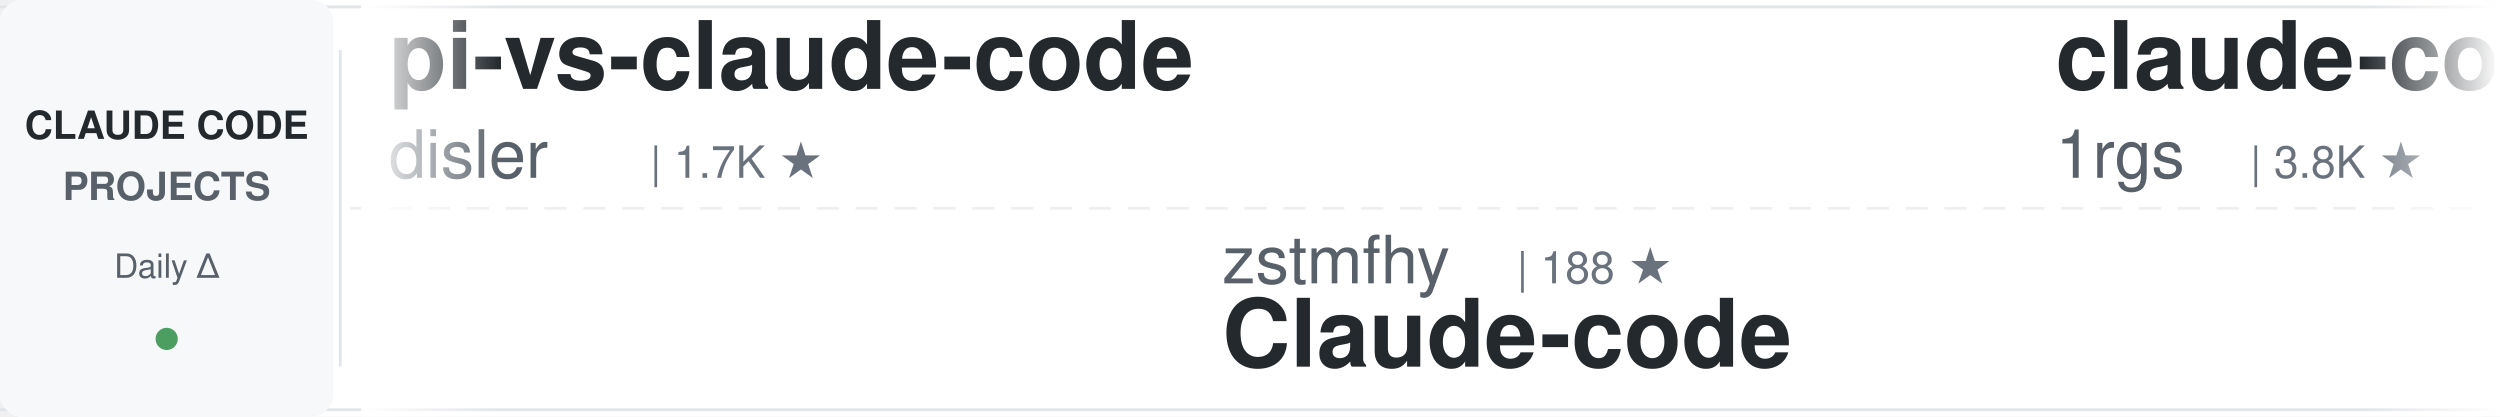
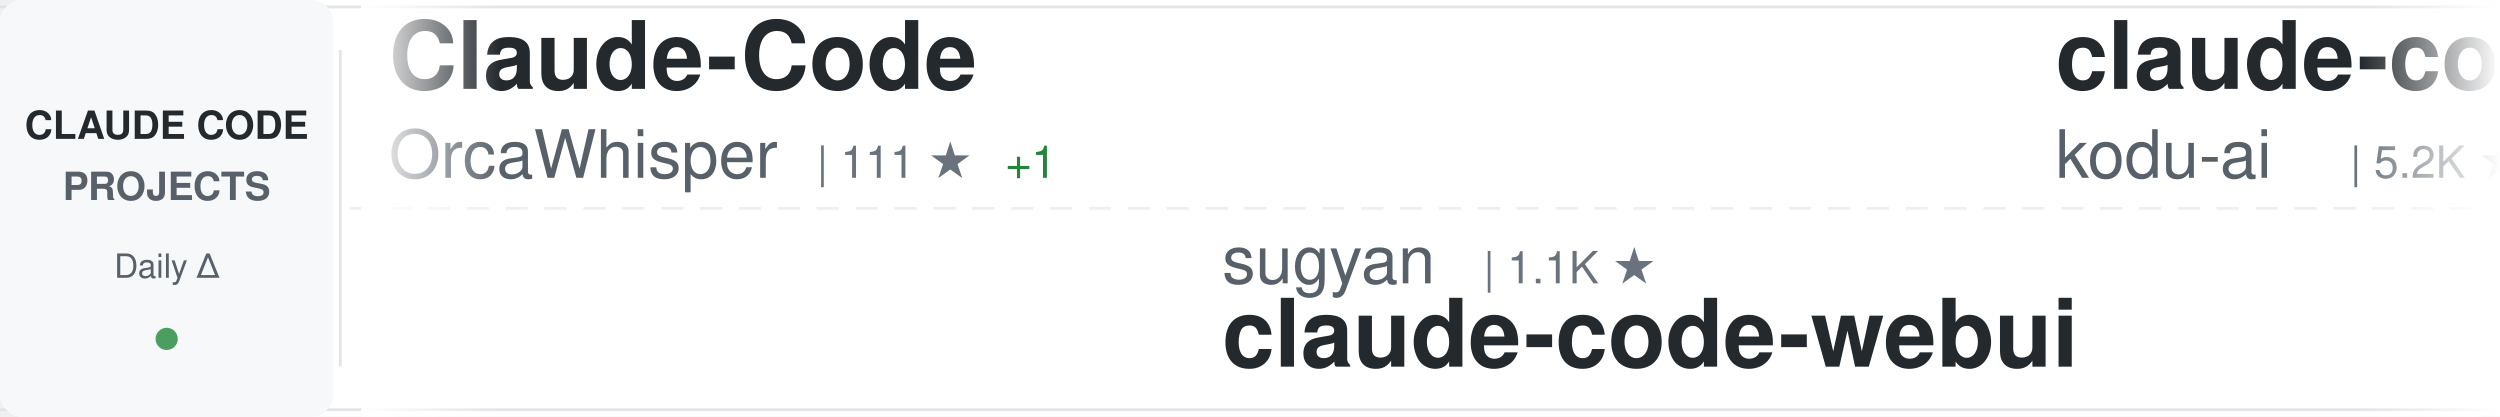
<svg xmlns="http://www.w3.org/2000/svg" width="900" height="150">
  <defs>
    <linearGradient id="awesomeLeftFade" x1="0%" y1="0%" x2="100%" y2="0%">
      <stop offset="0%" style="stop-color:#ffffff;stop-opacity:1" />
      <stop offset="100%" style="stop-color:#ffffff;stop-opacity:0" />
    </linearGradient>
    <linearGradient id="awesomeRightFade" x1="0%" y1="0%" x2="100%" y2="0%">
      <stop offset="0%" style="stop-color:#ffffff;stop-opacity:0" />
      <stop offset="100%" style="stop-color:#ffffff;stop-opacity:1" />
    </linearGradient>
  </defs>
  <rect width="900" height="150" fill="#ffffff" rx="8" />
  <rect x="0" y="2" width="900" height="1" fill="#e1e4e8" />
  <rect x="0" y="147" width="900" height="1" fill="#e1e4e8" />
  <line x1="0" y1="75" x2="900" y2="75" stroke="#e1e4e8" stroke-width="1" stroke-dasharray="8 6" opacity="0.6" />
  <rect x="0" y="0" width="120" height="150" fill="#f6f8fa" rx="8" />
  <text x="60" y="50" font-family="-apple-system, BlinkMacSystemFont, 'Segoe UI', Helvetica, Arial, sans-serif" font-size="14" font-weight="600" fill="#24292e" text-anchor="middle">CLAUDE CODE</text>
  <text x="60" y="72" font-family="-apple-system, BlinkMacSystemFont, 'Segoe UI', Helvetica, Arial, sans-serif" font-size="14" font-weight="600" fill="#586069" text-anchor="middle">PROJECTS</text>
  <text x="60" y="100" font-family="-apple-system, BlinkMacSystemFont, 'Segoe UI', Helvetica, Arial, sans-serif" font-size="12" font-weight="500" fill="#586069" text-anchor="middle">Daily Δ</text>
  <circle cx="60" cy="122" r="4" fill="#22863a" opacity="0.8" />
  <rect x="122" y="18" width="1" height="114" fill="#e1e4e8" />
  <clipPath id="awesomeTickerClip">
    <rect x="130" y="0" width="770" height="150" />
  </clipPath>
  <g clip-path="url(#awesomeTickerClip)">
    <g id="awesomeTickerItems">
      <animateTransform attributeName="transform" attributeType="XML" type="translate" from="0 0" to="-3000 0" dur="54s" repeatCount="indefinite" />
      <g transform="translate(0, 0)">
+         <text x="140" y="32" font-family="-apple-system, BlinkMacSystemFont, 'Segoe UI', Helvetica, Arial, sans-serif" font-size="34" font-weight="600" fill="#24292e">Claude-Code</text>
+         <text x="140" y="64" font-family="-apple-system, BlinkMacSystemFont, 'Segoe UI', Helvetica, Arial, sans-serif" font-size="24" font-weight="400" fill="#586069">OrcaWhisper</text>
+         <text x="294" y="64" font-family="-apple-system, BlinkMacSystemFont, 'Segoe UI', Helvetica, Arial, sans-serif" font-size="16" font-weight="500" fill="#6a737d">| 111 ★</text>
+         <text x="362" y="64" font-family="-apple-system, BlinkMacSystemFont, 'Segoe UI', Helvetica, Arial, sans-serif" font-size="16" font-weight="500" fill="#22863a"> +1</text>
+       </g>
+       <g transform="translate(300, 0)">
+         <text x="140" y="102" font-family="-apple-system, BlinkMacSystemFont, 'Segoe UI', Helvetica, Arial, sans-serif" font-size="24" font-weight="400" fill="#586069">sugyan</text>
+         <text x="234" y="102" font-family="-apple-system, BlinkMacSystemFont, 'Segoe UI', Helvetica, Arial, sans-serif" font-size="16" font-weight="500" fill="#6a737d">| 1.1K ★</text>
+         <text x="140" y="132" font-family="-apple-system, BlinkMacSystemFont, 'Segoe UI', Helvetica, Arial, sans-serif" font-size="34" font-weight="600" fill="#24292e">claude-code-webui</text>
+       </g>
+       <g transform="translate(600, 0)">
+         <text x="140" y="32" font-family="-apple-system, BlinkMacSystemFont, 'Segoe UI', Helvetica, Arial, sans-serif" font-size="34" font-weight="600" fill="#24292e">claude-coder</text>
+         <text x="140" y="64" font-family="-apple-system, BlinkMacSystemFont, 'Segoe UI', Helvetica, Arial, sans-serif" font-size="24" font-weight="400" fill="#586069">kodu-ai</text>
+         <text x="246" y="64" font-family="-apple-system, BlinkMacSystemFont, 'Segoe UI', Helvetica, Arial, sans-serif" font-size="16" font-weight="500" fill="#6a737d">| 5.2K ★</text>
+       </g>
+       <g transform="translate(900, 0)">
+         <text x="140" y="102" font-family="-apple-system, BlinkMacSystemFont, 'Segoe UI', Helvetica, Arial, sans-serif" font-size="24" font-weight="400" fill="#586069">oboard</text>
+         <text x="234" y="102" font-family="-apple-system, BlinkMacSystemFont, 'Segoe UI', Helvetica, Arial, sans-serif" font-size="16" font-weight="500" fill="#6a737d">| 3.3K ★</text>
+         <text x="140" y="132" font-family="-apple-system, BlinkMacSystemFont, 'Segoe UI', Helvetica, Arial, sans-serif" font-size="34" font-weight="600" fill="#24292e">claude-code-rev</text>
+       </g>
+       <g transform="translate(1200, 0)">
+         <text x="140" y="32" font-family="-apple-system, BlinkMacSystemFont, 'Segoe UI', Helvetica, Arial, sans-serif" font-size="34" font-weight="600" fill="#24292e">Claude-Code-Quest</text>
+         <text x="140" y="64" font-family="-apple-system, BlinkMacSystemFont, 'Segoe UI', Helvetica, Arial, sans-serif" font-size="24" font-weight="400" fill="#586069">wesammustafa</text>
+         <text x="306" y="64" font-family="-apple-system, BlinkMacSystemFont, 'Segoe UI', Helvetica, Arial, sans-serif" font-size="16" font-weight="500" fill="#6a737d">| 3.7K ★</text>
+       </g>
+       <g transform="translate(1500, 0)">
+         <text x="140" y="102" font-family="-apple-system, BlinkMacSystemFont, 'Segoe UI', Helvetica, Arial, sans-serif" font-size="24" font-weight="400" fill="#586069">Yeachan-Heo</text>
+         <text x="294" y="102" font-family="-apple-system, BlinkMacSystemFont, 'Segoe UI', Helvetica, Arial, sans-serif" font-size="16" font-weight="500" fill="#6a737d">| 40.9K ★</text>
+         <text x="380" y="102" font-family="-apple-system, BlinkMacSystemFont, 'Segoe UI', Helvetica, Arial, sans-serif" font-size="16" font-weight="500" fill="#22863a"> +5</text>
+         <text x="140" y="132" font-family="-apple-system, BlinkMacSystemFont, 'Segoe UI', Helvetica, Arial, sans-serif" font-size="34" font-weight="600" fill="#24292e">oh-my-claudecode</text>
+       </g>
+       <g transform="translate(1800, 0)">
        <text x="140" y="32" font-family="-apple-system, BlinkMacSystemFont, 'Segoe UI', Helvetica, Arial, sans-serif" font-size="34" font-weight="600" fill="#24292e">pi-vs-claude-code</text>
        <text x="140" y="64" font-family="-apple-system, BlinkMacSystemFont, 'Segoe UI', Helvetica, Arial, sans-serif" font-size="24" font-weight="400" fill="#586069">disler</text>
        <text x="234" y="64" font-family="-apple-system, BlinkMacSystemFont, 'Segoe UI', Helvetica, Arial, sans-serif" font-size="16" font-weight="500" fill="#6a737d">| 1.7K ★</text>
      </g>
-       <g transform="translate(300, 0)">
-         <text x="140" y="102" font-family="-apple-system, BlinkMacSystemFont, 'Segoe UI', Helvetica, Arial, sans-serif" font-size="24" font-weight="400" fill="#586069">zstmfhy</text>
-         <text x="246" y="102" font-family="-apple-system, BlinkMacSystemFont, 'Segoe UI', Helvetica, Arial, sans-serif" font-size="16" font-weight="500" fill="#6a737d">| 188 ★</text>
-         <text x="140" y="132" font-family="-apple-system, BlinkMacSystemFont, 'Segoe UI', Helvetica, Arial, sans-serif" font-size="34" font-weight="600" fill="#24292e">Claude-code</text>
-       </g>
-       <g transform="translate(600, 0)">
-         <text x="140" y="32" font-family="-apple-system, BlinkMacSystemFont, 'Segoe UI', Helvetica, Arial, sans-serif" font-size="34" font-weight="600" fill="#24292e">claude-code-proxy</text>
-         <text x="140" y="64" font-family="-apple-system, BlinkMacSystemFont, 'Segoe UI', Helvetica, Arial, sans-serif" font-size="24" font-weight="400" fill="#586069">1rgs</text>
-         <text x="210" y="64" font-family="-apple-system, BlinkMacSystemFont, 'Segoe UI', Helvetica, Arial, sans-serif" font-size="16" font-weight="500" fill="#6a737d">| 3.8K ★</text>
-       </g>
-       <g transform="translate(900, 0)">
-         <text x="140" y="102" font-family="-apple-system, BlinkMacSystemFont, 'Segoe UI', Helvetica, Arial, sans-serif" font-size="24" font-weight="400" fill="#586069">OrcaWhisper</text>
-         <text x="294" y="102" font-family="-apple-system, BlinkMacSystemFont, 'Segoe UI', Helvetica, Arial, sans-serif" font-size="16" font-weight="500" fill="#6a737d">| 110 ★</text>
-         <text x="140" y="132" font-family="-apple-system, BlinkMacSystemFont, 'Segoe UI', Helvetica, Arial, sans-serif" font-size="34" font-weight="600" fill="#24292e">Claude-Code</text>
-       </g>
-       <g transform="translate(1200, 0)">
-         <text x="140" y="32" font-family="-apple-system, BlinkMacSystemFont, 'Segoe UI', Helvetica, Arial, sans-serif" font-size="34" font-weight="600" fill="#24292e">claude-code-from-scratch</text>
-         <text x="140" y="64" font-family="-apple-system, BlinkMacSystemFont, 'Segoe UI', Helvetica, Arial, sans-serif" font-size="24" font-weight="400" fill="#586069">Windy3f3f3f3f</text>
-         <text x="318" y="64" font-family="-apple-system, BlinkMacSystemFont, 'Segoe UI', Helvetica, Arial, sans-serif" font-size="16" font-weight="500" fill="#6a737d">| 2.8K ★</text>
-       </g>
-       <g transform="translate(1500, 0)">
-         <text x="140" y="102" font-family="-apple-system, BlinkMacSystemFont, 'Segoe UI', Helvetica, Arial, sans-serif" font-size="24" font-weight="400" fill="#586069">WorldFlowAI</text>
-         <text x="294" y="102" font-family="-apple-system, BlinkMacSystemFont, 'Segoe UI', Helvetica, Arial, sans-serif" font-size="16" font-weight="500" fill="#6a737d">| 6.6K ★</text>
-         <text x="371" y="102" font-family="-apple-system, BlinkMacSystemFont, 'Segoe UI', Helvetica, Arial, sans-serif" font-size="16" font-weight="500" fill="#22863a"> +7</text>
-         <text x="140" y="132" font-family="-apple-system, BlinkMacSystemFont, 'Segoe UI', Helvetica, Arial, sans-serif" font-size="34" font-weight="600" fill="#24292e">everything-claude-code</text>
-       </g>
-       <g transform="translate(1800, 0)">
-         <text x="140" y="32" font-family="-apple-system, BlinkMacSystemFont, 'Segoe UI', Helvetica, Arial, sans-serif" font-size="34" font-weight="600" fill="#24292e">everything-claude-code-z...</text>
-         <text x="140" y="64" font-family="-apple-system, BlinkMacSystemFont, 'Segoe UI', Helvetica, Arial, sans-serif" font-size="24" font-weight="400" fill="#586069">xu-xiang</text>
-         <text x="258" y="64" font-family="-apple-system, BlinkMacSystemFont, 'Segoe UI', Helvetica, Arial, sans-serif" font-size="16" font-weight="500" fill="#6a737d">| 2.0K ★</text>
-       </g>
      <g transform="translate(2100, 0)">
-         <text x="140" y="102" font-family="-apple-system, BlinkMacSystemFont, 'Segoe UI', Helvetica, Arial, sans-serif" font-size="24" font-weight="400" fill="#586069">techjarves</text>
-         <text x="282" y="102" font-family="-apple-system, BlinkMacSystemFont, 'Segoe UI', Helvetica, Arial, sans-serif" font-size="16" font-weight="500" fill="#6a737d">| 1.6K ★</text>
-         <text x="359" y="102" font-family="-apple-system, BlinkMacSystemFont, 'Segoe UI', Helvetica, Arial, sans-serif" font-size="16" font-weight="500" fill="#22863a"> +1</text>
-         <text x="140" y="132" font-family="-apple-system, BlinkMacSystemFont, 'Segoe UI', Helvetica, Arial, sans-serif" font-size="34" font-weight="600" fill="#24292e">ClaudeCode-Portable</text>
+         <text x="140" y="102" font-family="-apple-system, BlinkMacSystemFont, 'Segoe UI', Helvetica, Arial, sans-serif" font-size="24" font-weight="400" fill="#586069">asgeirtj</text>
+         <text x="258" y="102" font-family="-apple-system, BlinkMacSystemFont, 'Segoe UI', Helvetica, Arial, sans-serif" font-size="16" font-weight="500" fill="#6a737d">| 71.7K ★</text>
+         <text x="344" y="102" font-family="-apple-system, BlinkMacSystemFont, 'Segoe UI', Helvetica, Arial, sans-serif" font-size="16" font-weight="500" fill="#22863a"> +4</text>
+         <text x="140" y="132" font-family="-apple-system, BlinkMacSystemFont, 'Segoe UI', Helvetica, Arial, sans-serif" font-size="34" font-weight="600" fill="#24292e">system_prompts_leaks</text>
      </g>
      <g transform="translate(2400, 0)">
-         <text x="140" y="32" font-family="-apple-system, BlinkMacSystemFont, 'Segoe UI', Helvetica, Arial, sans-serif" font-size="34" font-weight="600" fill="#24292e">andrej-karpathy-skills</text>
-         <text x="140" y="64" font-family="-apple-system, BlinkMacSystemFont, 'Segoe UI', Helvetica, Arial, sans-serif" font-size="24" font-weight="400" fill="#586069">multica-ai</text>
-         <text x="282" y="64" font-family="-apple-system, BlinkMacSystemFont, 'Segoe UI', Helvetica, Arial, sans-serif" font-size="16" font-weight="500" fill="#6a737d">| 234.3K ★</text>
-         <text x="377" y="64" font-family="-apple-system, BlinkMacSystemFont, 'Segoe UI', Helvetica, Arial, sans-serif" font-size="16" font-weight="500" fill="#22863a"> +19</text>
+         <text x="140" y="32" font-family="-apple-system, BlinkMacSystemFont, 'Segoe UI', Helvetica, Arial, sans-serif" font-size="34" font-weight="600" fill="#24292e">claude-code-source-code</text>
+         <text x="140" y="64" font-family="-apple-system, BlinkMacSystemFont, 'Segoe UI', Helvetica, Arial, sans-serif" font-size="24" font-weight="400" fill="#586069">777genius</text>
+         <text x="270" y="64" font-family="-apple-system, BlinkMacSystemFont, 'Segoe UI', Helvetica, Arial, sans-serif" font-size="16" font-weight="500" fill="#6a737d">| 940 ★</text>
      </g>
      <g transform="translate(2700, 0)">
-         <text x="140" y="102" font-family="-apple-system, BlinkMacSystemFont, 'Segoe UI', Helvetica, Arial, sans-serif" font-size="24" font-weight="400" fill="#586069">jqueryscript</text>
-         <text x="306" y="102" font-family="-apple-system, BlinkMacSystemFont, 'Segoe UI', Helvetica, Arial, sans-serif" font-size="16" font-weight="500" fill="#6a737d">| 553 ★</text>
-         <text x="140" y="132" font-family="-apple-system, BlinkMacSystemFont, 'Segoe UI', Helvetica, Arial, sans-serif" font-size="34" font-weight="600" fill="#24292e">awesome-claude-code</text>
+         <text x="140" y="102" font-family="-apple-system, BlinkMacSystemFont, 'Segoe UI', Helvetica, Arial, sans-serif" font-size="24" font-weight="400" fill="#586069">Yuyz0112</text>
+         <text x="258" y="102" font-family="-apple-system, BlinkMacSystemFont, 'Segoe UI', Helvetica, Arial, sans-serif" font-size="16" font-weight="500" fill="#6a737d">| 2.5K ★</text>
+         <text x="335" y="102" font-family="-apple-system, BlinkMacSystemFont, 'Segoe UI', Helvetica, Arial, sans-serif" font-size="16" font-weight="500" fill="#22863a"> +1</text>
+         <text x="140" y="132" font-family="-apple-system, BlinkMacSystemFont, 'Segoe UI', Helvetica, Arial, sans-serif" font-size="34" font-weight="600" fill="#24292e">claude-code-reverse</text>
      </g>
      <g transform="translate(3000, 0)">
-         <text x="140" y="32" font-family="-apple-system, BlinkMacSystemFont, 'Segoe UI', Helvetica, Arial, sans-serif" font-size="34" font-weight="600" fill="#24292e">pi-vs-claude-code</text>
-         <text x="140" y="64" font-family="-apple-system, BlinkMacSystemFont, 'Segoe UI', Helvetica, Arial, sans-serif" font-size="24" font-weight="400" fill="#586069">disler</text>
-         <text x="234" y="64" font-family="-apple-system, BlinkMacSystemFont, 'Segoe UI', Helvetica, Arial, sans-serif" font-size="16" font-weight="500" fill="#6a737d">| 1.7K ★</text>
+         <text x="140" y="32" font-family="-apple-system, BlinkMacSystemFont, 'Segoe UI', Helvetica, Arial, sans-serif" font-size="34" font-weight="600" fill="#24292e">Claude-Code</text>
+         <text x="140" y="64" font-family="-apple-system, BlinkMacSystemFont, 'Segoe UI', Helvetica, Arial, sans-serif" font-size="24" font-weight="400" fill="#586069">OrcaWhisper</text>
+         <text x="294" y="64" font-family="-apple-system, BlinkMacSystemFont, 'Segoe UI', Helvetica, Arial, sans-serif" font-size="16" font-weight="500" fill="#6a737d">| 111 ★</text>
+         <text x="362" y="64" font-family="-apple-system, BlinkMacSystemFont, 'Segoe UI', Helvetica, Arial, sans-serif" font-size="16" font-weight="500" fill="#22863a"> +1</text>
      </g>
      <g transform="translate(3300, 0)">
-         <text x="140" y="102" font-family="-apple-system, BlinkMacSystemFont, 'Segoe UI', Helvetica, Arial, sans-serif" font-size="24" font-weight="400" fill="#586069">zstmfhy</text>
-         <text x="246" y="102" font-family="-apple-system, BlinkMacSystemFont, 'Segoe UI', Helvetica, Arial, sans-serif" font-size="16" font-weight="500" fill="#6a737d">| 188 ★</text>
-         <text x="140" y="132" font-family="-apple-system, BlinkMacSystemFont, 'Segoe UI', Helvetica, Arial, sans-serif" font-size="34" font-weight="600" fill="#24292e">Claude-code</text>
+         <text x="140" y="102" font-family="-apple-system, BlinkMacSystemFont, 'Segoe UI', Helvetica, Arial, sans-serif" font-size="24" font-weight="400" fill="#586069">sugyan</text>
+         <text x="234" y="102" font-family="-apple-system, BlinkMacSystemFont, 'Segoe UI', Helvetica, Arial, sans-serif" font-size="16" font-weight="500" fill="#6a737d">| 1.1K ★</text>
+         <text x="140" y="132" font-family="-apple-system, BlinkMacSystemFont, 'Segoe UI', Helvetica, Arial, sans-serif" font-size="34" font-weight="600" fill="#24292e">claude-code-webui</text>
      </g>
      <g transform="translate(3600, 0)">
-         <text x="140" y="32" font-family="-apple-system, BlinkMacSystemFont, 'Segoe UI', Helvetica, Arial, sans-serif" font-size="34" font-weight="600" fill="#24292e">claude-code-proxy</text>
-         <text x="140" y="64" font-family="-apple-system, BlinkMacSystemFont, 'Segoe UI', Helvetica, Arial, sans-serif" font-size="24" font-weight="400" fill="#586069">1rgs</text>
-         <text x="210" y="64" font-family="-apple-system, BlinkMacSystemFont, 'Segoe UI', Helvetica, Arial, sans-serif" font-size="16" font-weight="500" fill="#6a737d">| 3.8K ★</text>
+         <text x="140" y="32" font-family="-apple-system, BlinkMacSystemFont, 'Segoe UI', Helvetica, Arial, sans-serif" font-size="34" font-weight="600" fill="#24292e">claude-coder</text>
+         <text x="140" y="64" font-family="-apple-system, BlinkMacSystemFont, 'Segoe UI', Helvetica, Arial, sans-serif" font-size="24" font-weight="400" fill="#586069">kodu-ai</text>
+         <text x="246" y="64" font-family="-apple-system, BlinkMacSystemFont, 'Segoe UI', Helvetica, Arial, sans-serif" font-size="16" font-weight="500" fill="#6a737d">| 5.2K ★</text>
      </g>
      <g transform="translate(3900, 0)">
-         <text x="140" y="102" font-family="-apple-system, BlinkMacSystemFont, 'Segoe UI', Helvetica, Arial, sans-serif" font-size="24" font-weight="400" fill="#586069">OrcaWhisper</text>
-         <text x="294" y="102" font-family="-apple-system, BlinkMacSystemFont, 'Segoe UI', Helvetica, Arial, sans-serif" font-size="16" font-weight="500" fill="#6a737d">| 110 ★</text>
-         <text x="140" y="132" font-family="-apple-system, BlinkMacSystemFont, 'Segoe UI', Helvetica, Arial, sans-serif" font-size="34" font-weight="600" fill="#24292e">Claude-Code</text>
+         <text x="140" y="102" font-family="-apple-system, BlinkMacSystemFont, 'Segoe UI', Helvetica, Arial, sans-serif" font-size="24" font-weight="400" fill="#586069">oboard</text>
+         <text x="234" y="102" font-family="-apple-system, BlinkMacSystemFont, 'Segoe UI', Helvetica, Arial, sans-serif" font-size="16" font-weight="500" fill="#6a737d">| 3.3K ★</text>
+         <text x="140" y="132" font-family="-apple-system, BlinkMacSystemFont, 'Segoe UI', Helvetica, Arial, sans-serif" font-size="34" font-weight="600" fill="#24292e">claude-code-rev</text>
      </g>
    </g>
  </g>
  <rect x="130" y="0" width="50" height="150" fill="url(#awesomeLeftFade)" />
  <rect x="850" y="0" width="50" height="150" fill="url(#awesomeRightFade)" />
</svg>
